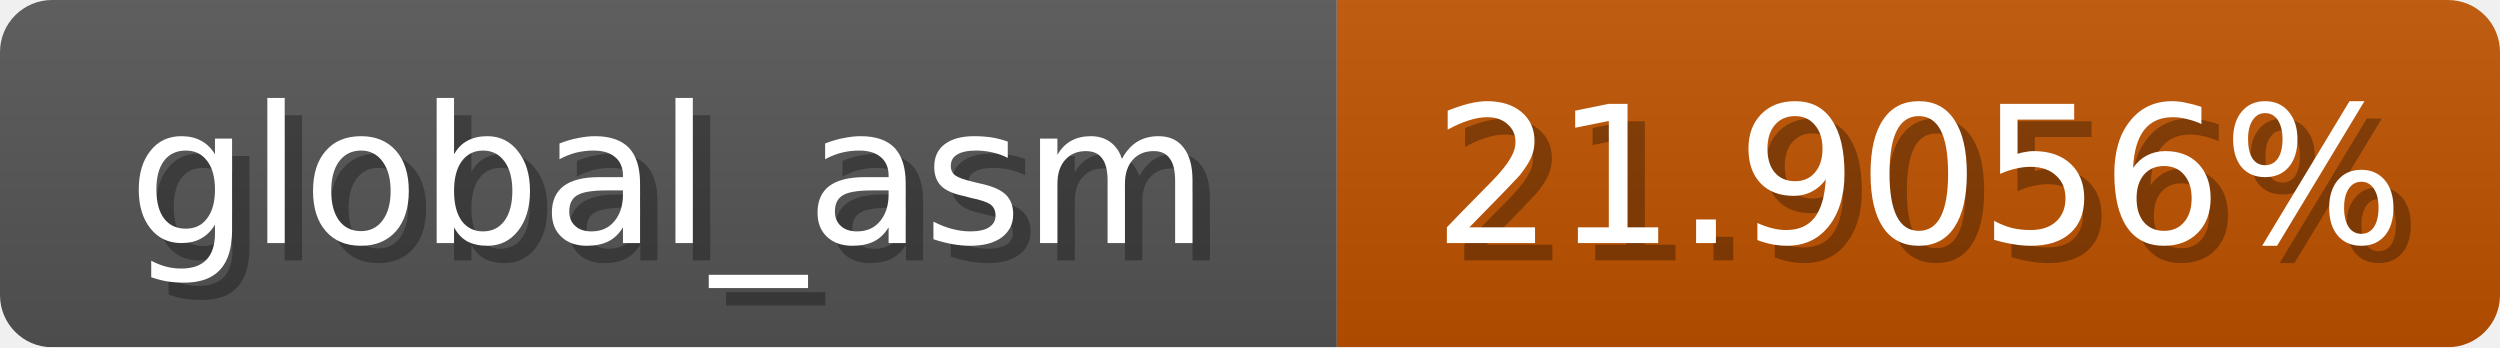
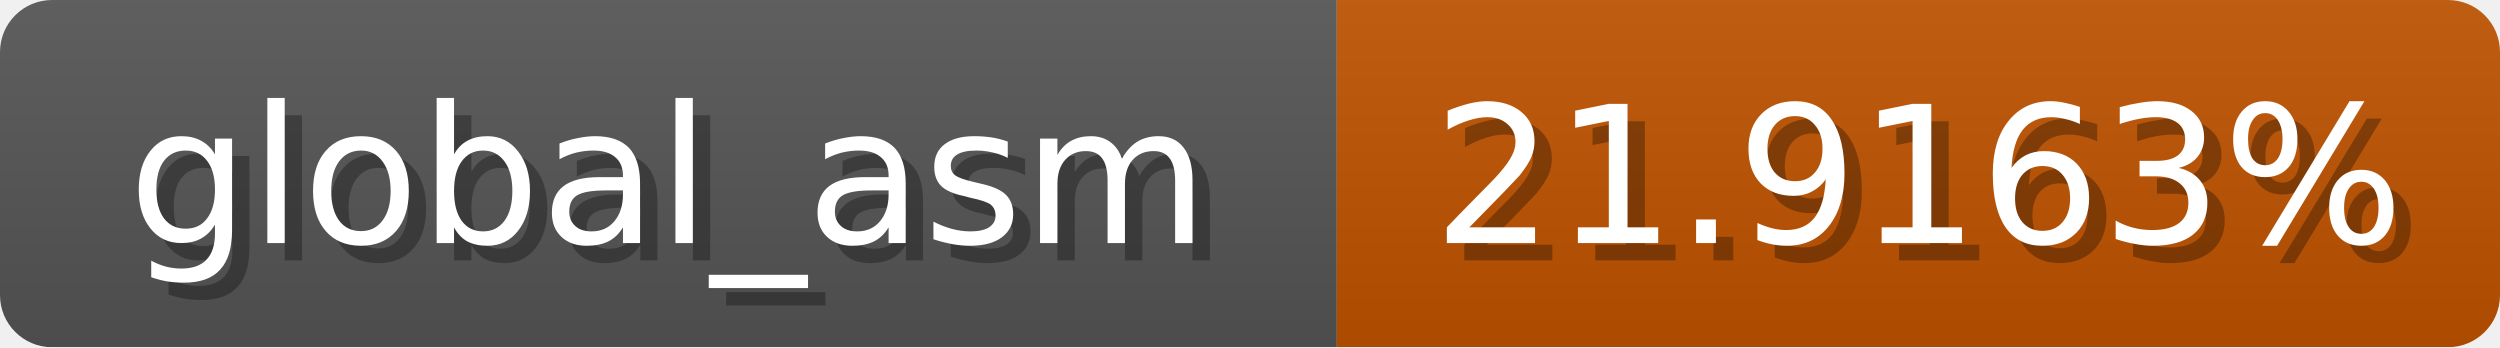
<svg xmlns="http://www.w3.org/2000/svg" width="144" height="20">
  <linearGradient id="b" x2="0" y2="100%">
    <stop offset="0" stop-color="#bbb" stop-opacity=".1" />
    <stop offset="1" stop-opacity=".1" />
  </linearGradient>
  <mask id="anybadge_1">
    <rect width="144" height="20" rx="3" fill="#fff" />
  </mask>
  <g mask="url(#anybadge_1)">
    <path fill="#555" d="M0 0h77v20H0z" />
    <path fill="#c05400" d="M77 0h67v20H77z" />
    <path fill="url(#b)" d="M0 0h144v20H0z" />
  </g>
  <g fill="#fff" text-anchor="middle" font-family="DejaVu Sans,Verdana,Geneva,sans-serif" font-size="11">
    <text x="39.5" y="15" fill="#010101" fill-opacity=".3">global_asm</text>
    <text x="38.5" y="14">global_asm</text>
  </g>
  <g fill="#fff" text-anchor="middle" font-family="DejaVu Sans,Verdana,Geneva,sans-serif" font-size="11">
-     <text x="111.5" y="15" fill="#010101" fill-opacity=".3">21.9056%</text>
-     <text x="110.5" y="14">21.9056%</text>
+     <text x="111.5" y="15" fill="#010101" fill-opacity=".3">21.9163%</text>
+     <text x="110.5" y="14">21.9163%</text>
  </g>
</svg>
